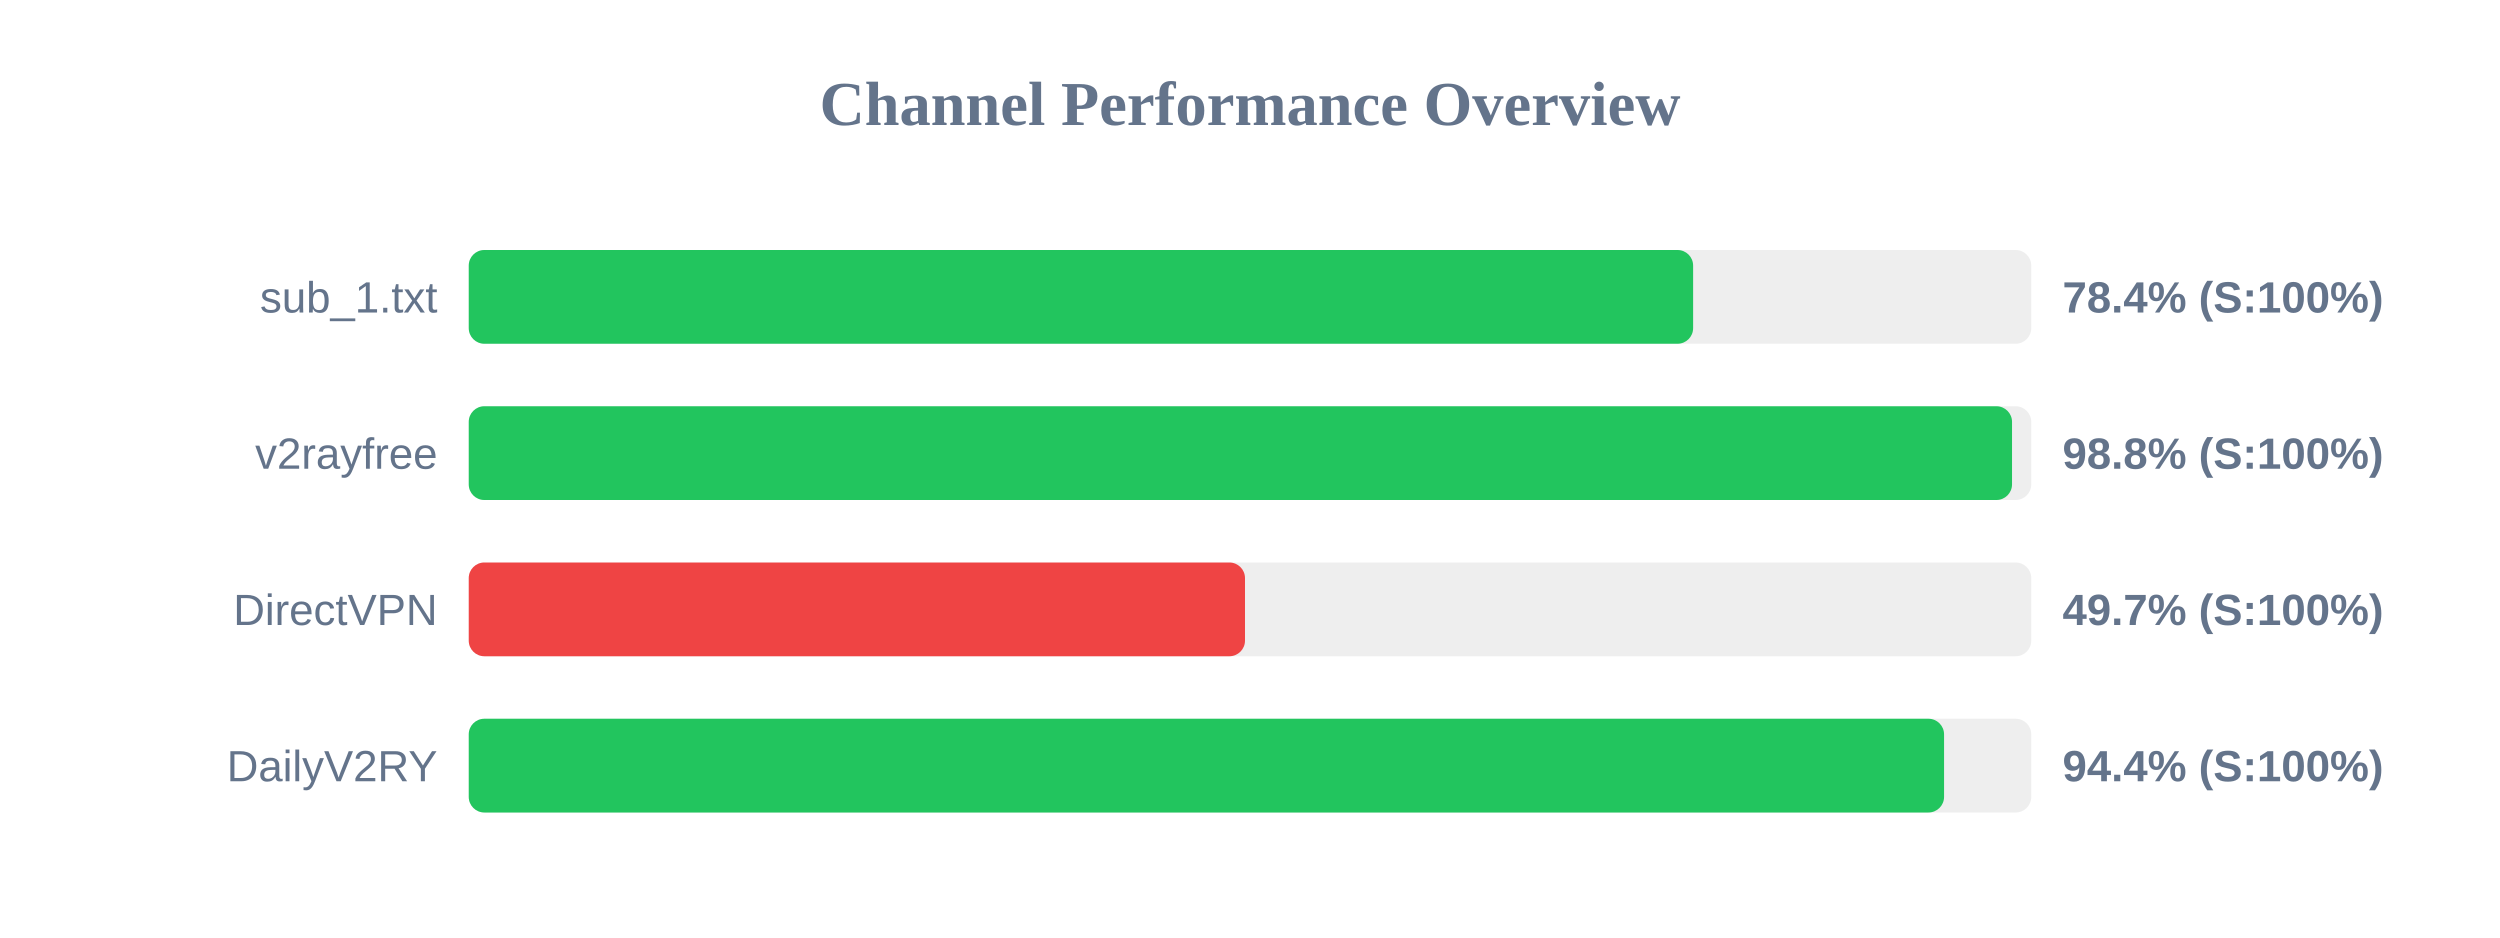
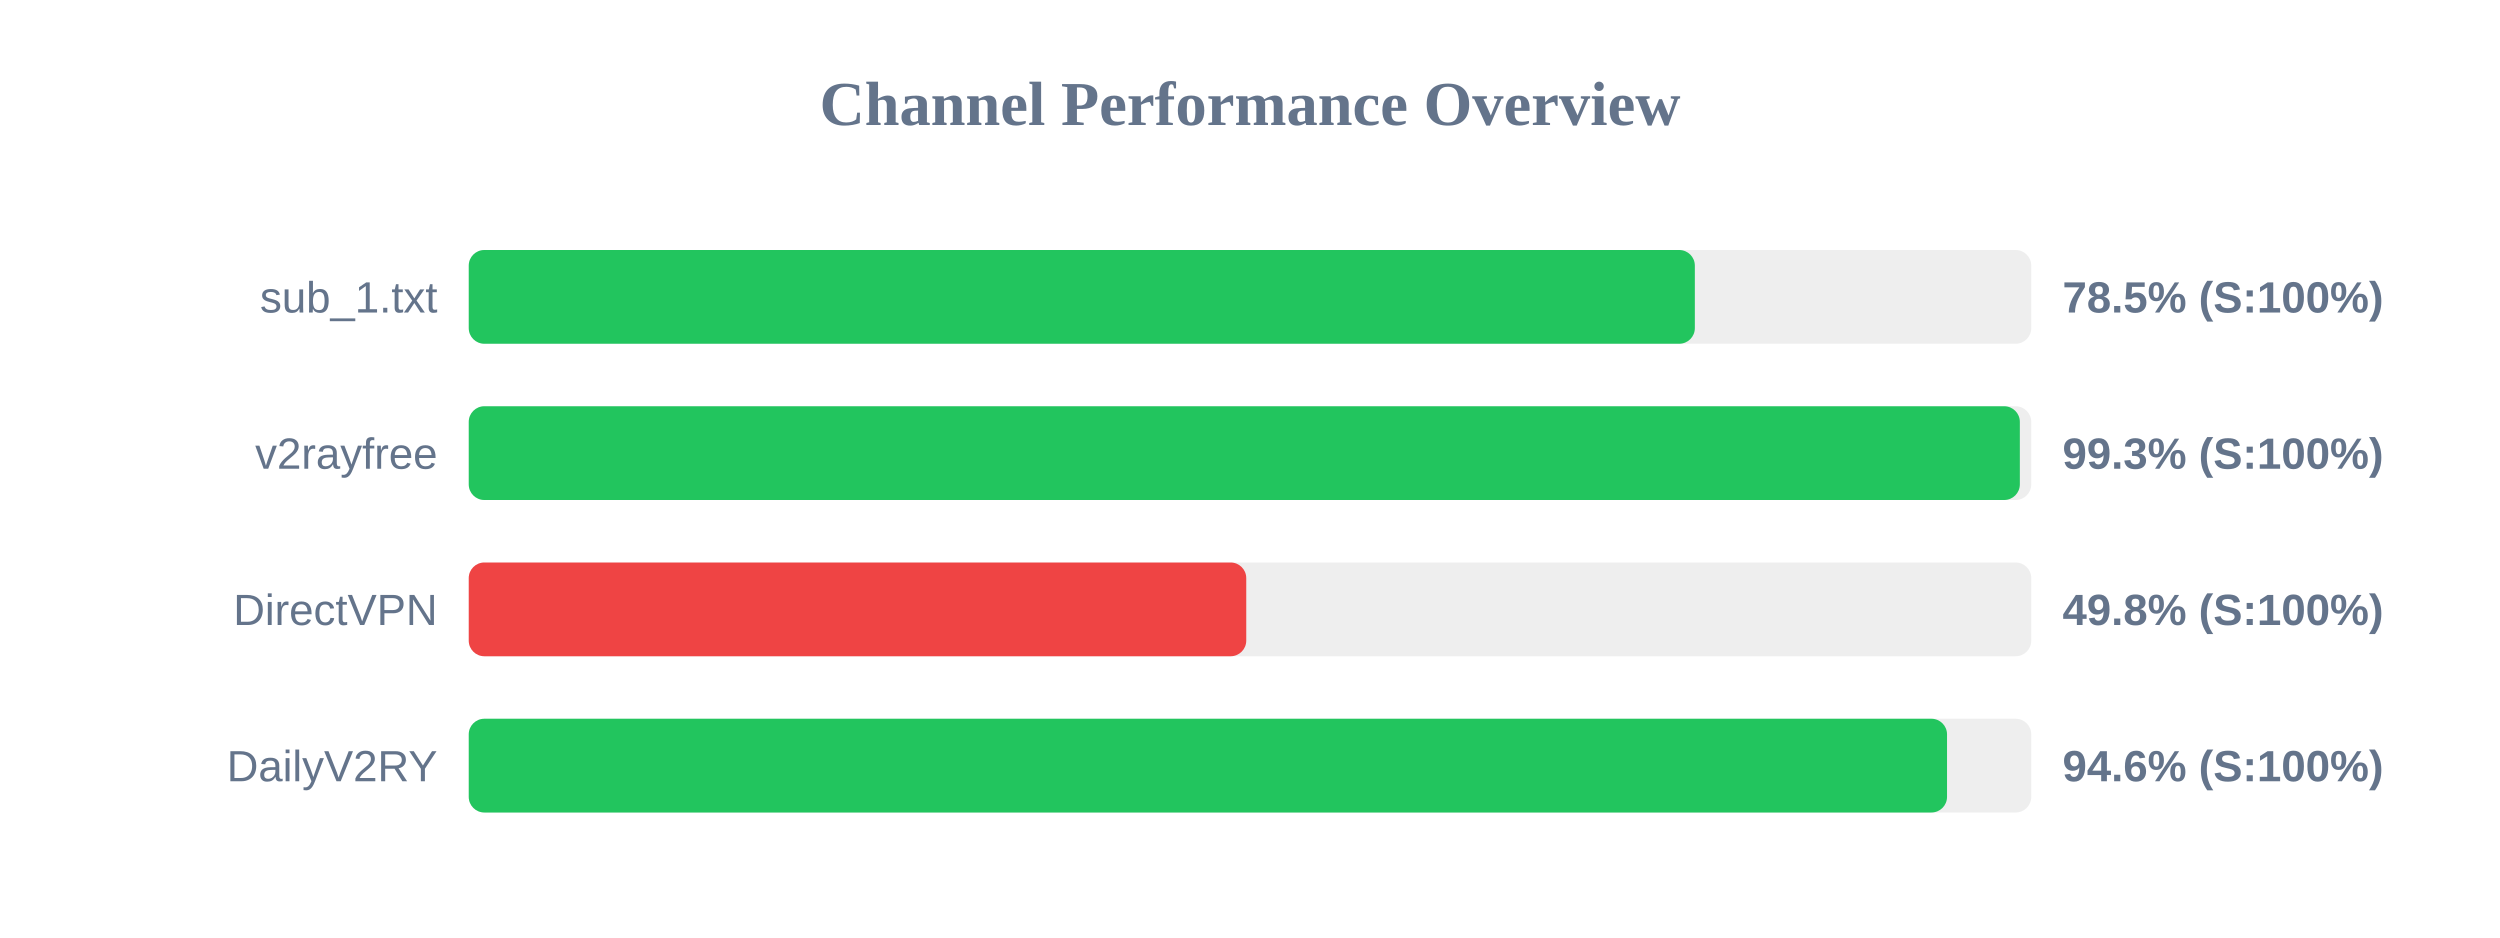
<svg xmlns="http://www.w3.org/2000/svg" width="800" height="300" version="1.1">
  <style>
        .row { font: 14px Arial; fill: #64748b; }
        .score { font: bold 14px Arial; fill: #64748b; }
    </style>
  <text x="400" y="40" text-anchor="middle" font-size="20px" font-weight="bold" fill="#64748b">Channel Performance Overview</text>
  <rect x="150" y="80" width="500" height="30" fill="#eee" rx="5" />
-   <rect x="150" y="80" width="391.8" height="30" fill="#22c55e" rx="5" />
+   <rect x="150" y="80" width="392.35" height="30" fill="#22c55e" rx="5" />
  <text x="140" y="100" text-anchor="end" class="row">sub_1.txt</text>
-   <text x="660" y="100" text-anchor="start" class="score">78.4% (S:100%)</text>
+   <text x="660" y="100" text-anchor="start" class="score">78.5% (S:100%)</text>
  <rect x="150" y="130" width="500" height="30" fill="#eee" rx="5" />
-   <rect x="150" y="130" width="493.85" height="30" fill="#22c55e" rx="5" />
+   <rect x="150" y="130" width="496.35" height="30" fill="#22c55e" rx="5" />
  <text x="140" y="150" text-anchor="end" class="row">v2rayfree</text>
-   <text x="660" y="150" text-anchor="start" class="score">98.8% (S:100%)</text>
+   <text x="660" y="150" text-anchor="start" class="score">99.3% (S:100%)</text>
  <rect x="150" y="180" width="500" height="30" fill="#eee" rx="5" />
-   <rect x="150" y="180" width="248.4" height="30" fill="#ef4444" rx="5" />
+   <rect x="150" y="180" width="248.8" height="30" fill="#ef4444" rx="5" />
  <text x="140" y="200" text-anchor="end" class="row">DirectVPN</text>
-   <text x="660" y="200" text-anchor="start" class="score">49.7% (S:100%)</text>
+   <text x="660" y="200" text-anchor="start" class="score">49.8% (S:100%)</text>
  <rect x="150" y="230" width="500" height="30" fill="#eee" rx="5" />
-   <rect x="150" y="230" width="472.1" height="30" fill="#22c55e" rx="5" />
+   <rect x="150" y="230" width="473.05" height="30" fill="#22c55e" rx="5" />
  <text x="140" y="250" text-anchor="end" class="row">DailyV2RY</text>
-   <text x="660" y="250" text-anchor="start" class="score">94.4% (S:100%)</text>
+   <text x="660" y="250" text-anchor="start" class="score">94.6% (S:100%)</text>
</svg>
